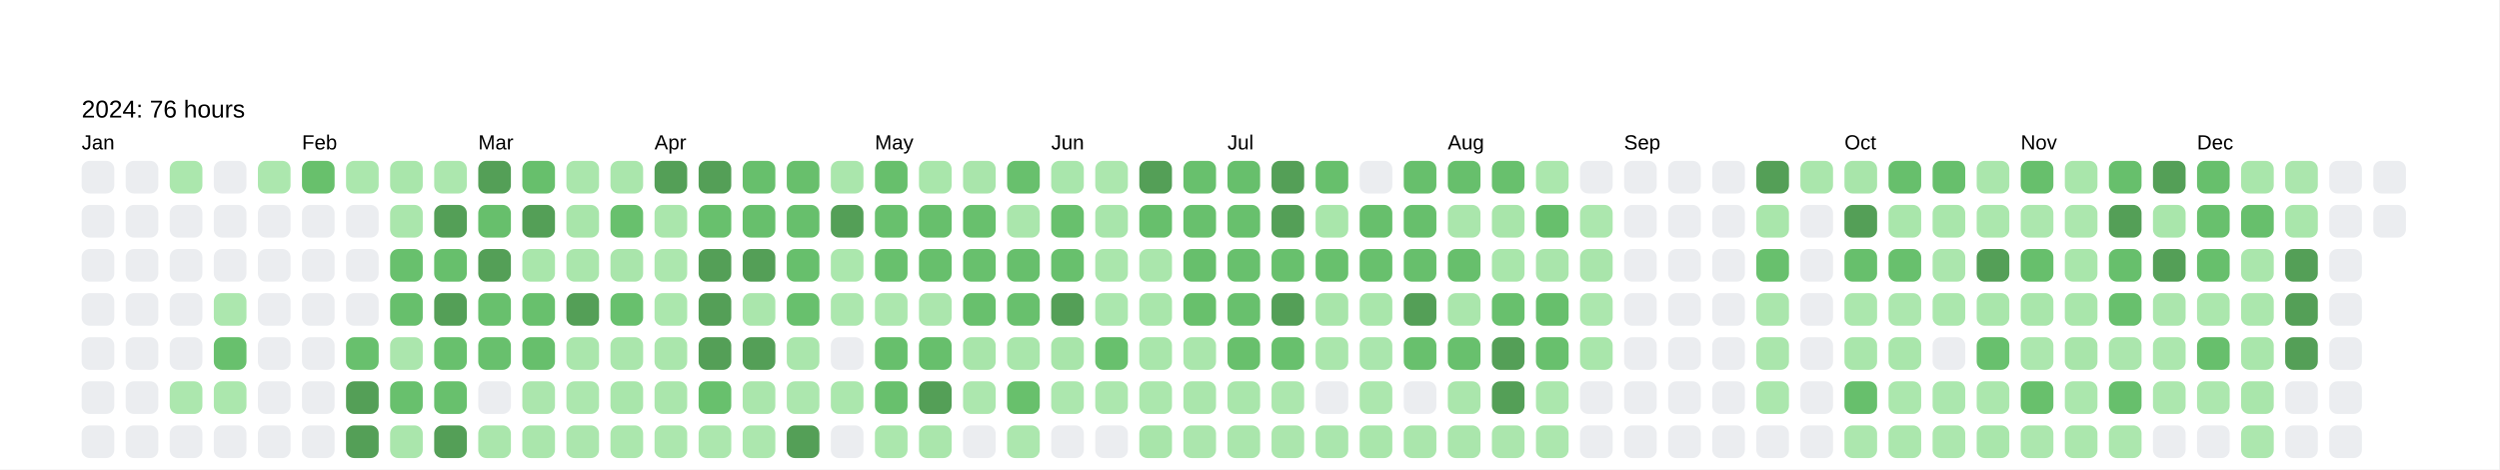
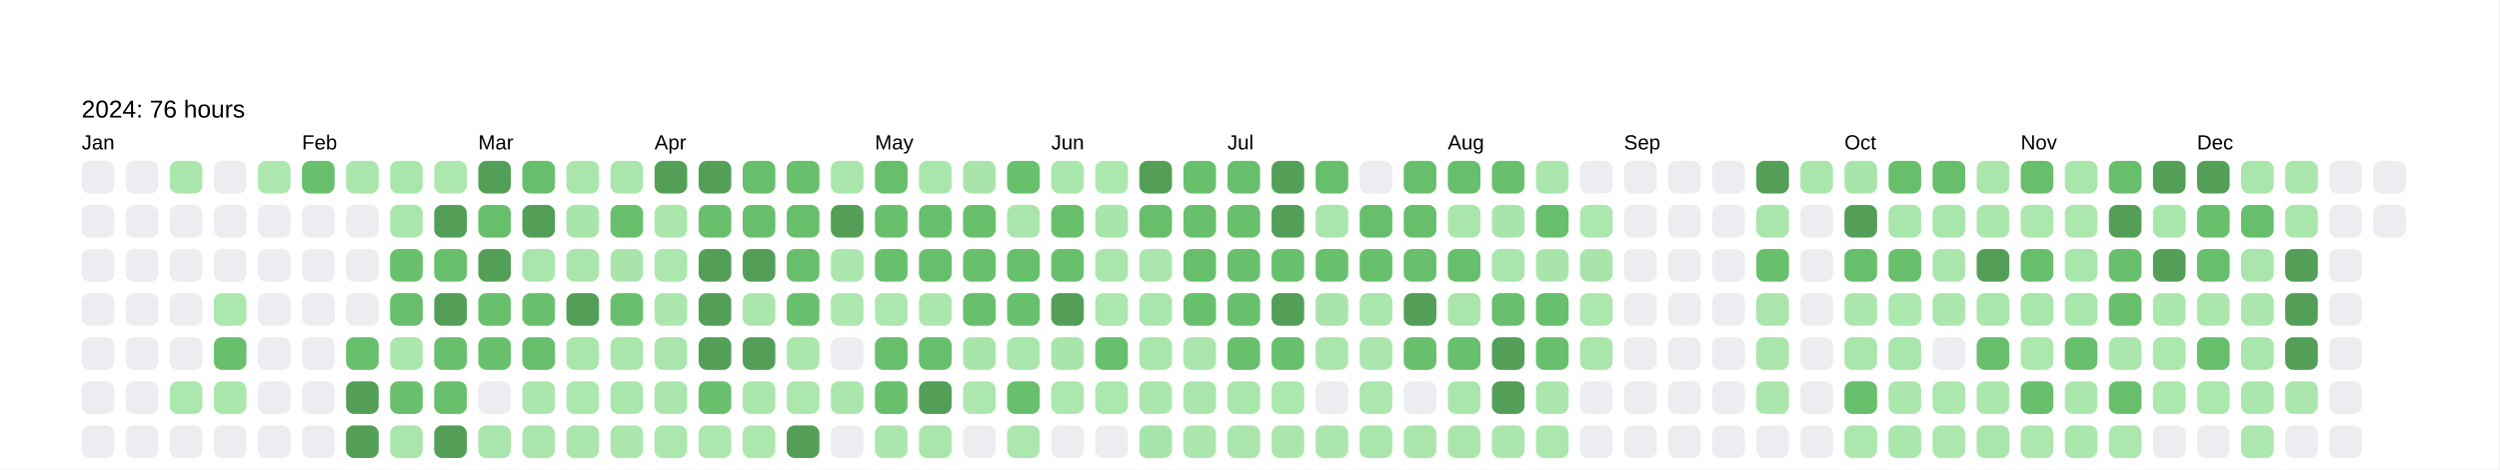
<svg xmlns="http://www.w3.org/2000/svg" baseProfile="full" height="57.5mm" version="1.1" viewBox="0,0,306.2,57.5" width="306.2mm">
  <defs />
  <rect fill="#FFFFFF" height="57.5" width="306.2" x="0" y="0" />
  <text fill="#000000" style="font-size:6px; font-family:Arial; font-weight:bold;" x="10" y="10" />
  <text fill="#000000" style="font-size:3px; font-family:Arial;" x="10" y="14.4">2024: 76 hours</text>
  <text fill="#000000" style="font-size:2.5px; font-family:Arial" x="10" y="18.3">Jan</text>
  <rect fill="#EBEDF0" height="4" rx="1" ry="1" width="4" x="10" y="19.7" />
  <rect fill="#EBEDF0" height="4" rx="1" ry="1" width="4" x="10" y="25.1" />
  <rect fill="#EBEDF0" height="4" rx="1" ry="1" width="4" x="10" y="30.5" />
  <rect fill="#EBEDF0" height="4" rx="1" ry="1" width="4" x="10" y="35.9" />
  <rect fill="#EBEDF0" height="4" rx="1" ry="1" width="4" x="10" y="41.3" />
  <rect fill="#EBEDF0" height="4" rx="1" ry="1" width="4" x="10" y="46.7" />
  <rect fill="#EBEDF0" height="4" rx="1" ry="1" width="4" x="10" y="52.1" />
  <rect fill="#EBEDF0" height="4" rx="1" ry="1" width="4" x="15.4" y="19.7" />
  <rect fill="#EBEDF0" height="4" rx="1" ry="1" width="4" x="15.4" y="25.1" />
  <rect fill="#EBEDF0" height="4" rx="1" ry="1" width="4" x="15.4" y="30.5" />
  <rect fill="#EBEDF0" height="4" rx="1" ry="1" width="4" x="15.4" y="35.9" />
  <rect fill="#EBEDF0" height="4" rx="1" ry="1" width="4" x="15.4" y="41.3" />
  <rect fill="#EBEDF0" height="4" rx="1" ry="1" width="4" x="15.4" y="46.7" />
  <rect fill="#EBEDF0" height="4" rx="1" ry="1" width="4" x="15.4" y="52.1" />
  <rect fill="#abe7ad" height="4" rx="1" ry="1" width="4" x="20.8" y="19.7" />
  <rect fill="#EBEDF0" height="4" rx="1" ry="1" width="4" x="20.8" y="25.1" />
  <rect fill="#EBEDF0" height="4" rx="1" ry="1" width="4" x="20.8" y="30.5" />
  <rect fill="#EBEDF0" height="4" rx="1" ry="1" width="4" x="20.8" y="35.9" />
  <rect fill="#EBEDF0" height="4" rx="1" ry="1" width="4" x="20.8" y="41.3" />
  <rect fill="#ace7ae" height="4" rx="1" ry="1" width="4" x="20.8" y="46.7" />
  <rect fill="#EBEDF0" height="4" rx="1" ry="1" width="4" x="20.8" y="52.1" />
  <rect fill="#EBEDF0" height="4" rx="1" ry="1" width="4" x="26.2" y="19.7" />
  <rect fill="#EBEDF0" height="4" rx="1" ry="1" width="4" x="26.2" y="25.1" />
  <rect fill="#EBEDF0" height="4" rx="1" ry="1" width="4" x="26.2" y="30.5" />
  <rect fill="#ace7ae" height="4" rx="1" ry="1" width="4" x="26.2" y="35.9" />
  <rect fill="#68c06d" height="4" rx="1" ry="1" width="4" x="26.2" y="41.3" />
  <rect fill="#abe7ad" height="4" rx="1" ry="1" width="4" x="26.2" y="46.7" />
  <rect fill="#EBEDF0" height="4" rx="1" ry="1" width="4" x="26.2" y="52.1" />
  <rect fill="#ace7ae" height="4" rx="1" ry="1" width="4" x="31.6" y="19.7" />
  <rect fill="#EBEDF0" height="4" rx="1" ry="1" width="4" x="31.6" y="25.1" />
  <rect fill="#EBEDF0" height="4" rx="1" ry="1" width="4" x="31.6" y="30.5" />
  <rect fill="#EBEDF0" height="4" rx="1" ry="1" width="4" x="31.6" y="35.9" />
  <rect fill="#EBEDF0" height="4" rx="1" ry="1" width="4" x="31.6" y="41.3" />
  <rect fill="#EBEDF0" height="4" rx="1" ry="1" width="4" x="31.6" y="46.7" />
  <rect fill="#EBEDF0" height="4" rx="1" ry="1" width="4" x="31.6" y="52.1" />
  <text fill="#000000" style="font-size:2.5px; font-family:Arial" x="37.0" y="18.3">Feb</text>
  <rect fill="#68c06c" height="4" rx="1" ry="1" width="4" x="37.0" y="19.7" />
  <rect fill="#EBEDF0" height="4" rx="1" ry="1" width="4" x="37.0" y="25.1" />
  <rect fill="#EBEDF0" height="4" rx="1" ry="1" width="4" x="37.0" y="30.5" />
  <rect fill="#EBEDF0" height="4" rx="1" ry="1" width="4" x="37.0" y="35.9" />
  <rect fill="#EBEDF0" height="4" rx="1" ry="1" width="4" x="37.0" y="41.3" />
  <rect fill="#EBEDF0" height="4" rx="1" ry="1" width="4" x="37.0" y="46.7" />
  <rect fill="#EBEDF0" height="4" rx="1" ry="1" width="4" x="37.0" y="52.1" />
  <rect fill="#abe7ad" height="4" rx="1" ry="1" width="4" x="42.4" y="19.7" />
  <rect fill="#EBEDF0" height="4" rx="1" ry="1" width="4" x="42.4" y="25.1" />
  <rect fill="#EBEDF0" height="4" rx="1" ry="1" width="4" x="42.4" y="30.5" />
  <rect fill="#EBEDF0" height="4" rx="1" ry="1" width="4" x="42.4" y="35.9" />
  <rect fill="#68c06d" height="4" rx="1" ry="1" width="4" x="42.4" y="41.3" />
  <rect fill="#549F57" height="4" rx="1" ry="1" width="4" x="42.4" y="46.7" />
  <rect fill="#549F57" height="4" rx="1" ry="1" width="4" x="42.4" y="52.1" />
  <rect fill="#a9e6ab" height="4" rx="1" ry="1" width="4" x="47.8" y="19.7" />
  <rect fill="#aae6ac" height="4" rx="1" ry="1" width="4" x="47.8" y="25.1" />
  <rect fill="#68c06d" height="4" rx="1" ry="1" width="4" x="47.8" y="30.5" />
  <rect fill="#67bf6c" height="4" rx="1" ry="1" width="4" x="47.8" y="35.9" />
  <rect fill="#abe6ad" height="4" rx="1" ry="1" width="4" x="47.8" y="41.3" />
  <rect fill="#68c06d" height="4" rx="1" ry="1" width="4" x="47.8" y="46.7" />
  <rect fill="#aae6ac" height="4" rx="1" ry="1" width="4" x="47.8" y="52.1" />
  <rect fill="#ace7ae" height="4" rx="1" ry="1" width="4" x="53.2" y="19.7" />
  <rect fill="#549F57" height="4" rx="1" ry="1" width="4" x="53.2" y="25.1" />
  <rect fill="#67bf6c" height="4" rx="1" ry="1" width="4" x="53.2" y="30.5" />
  <rect fill="#549F57" height="4" rx="1" ry="1" width="4" x="53.2" y="35.9" />
  <rect fill="#68c06d" height="4" rx="1" ry="1" width="4" x="53.2" y="41.3" />
  <rect fill="#68c06d" height="4" rx="1" ry="1" width="4" x="53.2" y="46.7" />
  <rect fill="#549F57" height="4" rx="1" ry="1" width="4" x="53.2" y="52.1" />
  <text fill="#000000" style="font-size:2.5px; font-family:Arial" x="58.6" y="18.3">Mar</text>
  <rect fill="#549F57" height="4" rx="1" ry="1" width="4" x="58.6" y="19.7" />
  <rect fill="#67bf6c" height="4" rx="1" ry="1" width="4" x="58.6" y="25.1" />
  <rect fill="#549F57" height="4" rx="1" ry="1" width="4" x="58.6" y="30.5" />
  <rect fill="#68c06d" height="4" rx="1" ry="1" width="4" x="58.6" y="35.9" />
  <rect fill="#68c06d" height="4" rx="1" ry="1" width="4" x="58.6" y="41.3" />
  <rect fill="#EBEDF0" height="4" rx="1" ry="1" width="4" x="58.6" y="46.7" />
  <rect fill="#aae6ac" height="4" rx="1" ry="1" width="4" x="58.6" y="52.1" />
  <rect fill="#67bf6c" height="4" rx="1" ry="1" width="4" x="64" y="19.7" />
  <rect fill="#549F57" height="4" rx="1" ry="1" width="4" x="64" y="25.1" />
  <rect fill="#a9e6ab" height="4" rx="1" ry="1" width="4" x="64" y="30.5" />
  <rect fill="#68c06d" height="4" rx="1" ry="1" width="4" x="64" y="35.9" />
  <rect fill="#67bf6c" height="4" rx="1" ry="1" width="4" x="64" y="41.3" />
  <rect fill="#abe6ad" height="4" rx="1" ry="1" width="4" x="64" y="46.7" />
  <rect fill="#aae6ac" height="4" rx="1" ry="1" width="4" x="64" y="52.1" />
  <rect fill="#aae6ac" height="4" rx="1" ry="1" width="4" x="69.4" y="19.7" />
  <rect fill="#a8e5aa" height="4" rx="1" ry="1" width="4" x="69.4" y="25.1" />
  <rect fill="#aae6ac" height="4" rx="1" ry="1" width="4" x="69.4" y="30.5" />
  <rect fill="#549F57" height="4" rx="1" ry="1" width="4" x="69.4" y="35.9" />
  <rect fill="#aae6ac" height="4" rx="1" ry="1" width="4" x="69.4" y="41.3" />
  <rect fill="#ace7ae" height="4" rx="1" ry="1" width="4" x="69.4" y="46.7" />
  <rect fill="#abe6ad" height="4" rx="1" ry="1" width="4" x="69.4" y="52.1" />
  <rect fill="#aae6ac" height="4" rx="1" ry="1" width="4" x="74.8" y="19.7" />
  <rect fill="#68c06d" height="4" rx="1" ry="1" width="4" x="74.8" y="25.1" />
  <rect fill="#a9e5ab" height="4" rx="1" ry="1" width="4" x="74.8" y="30.5" />
  <rect fill="#68c06d" height="4" rx="1" ry="1" width="4" x="74.8" y="35.9" />
  <rect fill="#aae6ac" height="4" rx="1" ry="1" width="4" x="74.8" y="41.3" />
  <rect fill="#a9e6ab" height="4" rx="1" ry="1" width="4" x="74.8" y="46.7" />
  <rect fill="#abe7ad" height="4" rx="1" ry="1" width="4" x="74.8" y="52.1" />
  <text fill="#000000" style="font-size:2.5px; font-family:Arial" x="80.2" y="18.3">Apr</text>
  <rect fill="#549F57" height="4" rx="1" ry="1" width="4" x="80.2" y="19.7" />
  <rect fill="#aae6ac" height="4" rx="1" ry="1" width="4" x="80.2" y="25.1" />
  <rect fill="#ace7ae" height="4" rx="1" ry="1" width="4" x="80.2" y="30.5" />
  <rect fill="#abe7ad" height="4" rx="1" ry="1" width="4" x="80.2" y="35.9" />
  <rect fill="#aae6ac" height="4" rx="1" ry="1" width="4" x="80.2" y="41.3" />
  <rect fill="#aae6ac" height="4" rx="1" ry="1" width="4" x="80.2" y="46.7" />
  <rect fill="#ace7ae" height="4" rx="1" ry="1" width="4" x="80.2" y="52.1" />
  <rect fill="#549F57" height="4" rx="1" ry="1" width="4" x="85.6" y="19.7" />
  <rect fill="#68c06d" height="4" rx="1" ry="1" width="4" x="85.6" y="25.1" />
  <rect fill="#549F57" height="4" rx="1" ry="1" width="4" x="85.6" y="30.5" />
  <rect fill="#549F57" height="4" rx="1" ry="1" width="4" x="85.6" y="35.9" />
  <rect fill="#549F57" height="4" rx="1" ry="1" width="4" x="85.6" y="41.3" />
  <rect fill="#68c06d" height="4" rx="1" ry="1" width="4" x="85.6" y="46.7" />
  <rect fill="#ace7ae" height="4" rx="1" ry="1" width="4" x="85.6" y="52.1" />
  <rect fill="#67bf6c" height="4" rx="1" ry="1" width="4" x="91" y="19.7" />
  <rect fill="#67bf6c" height="4" rx="1" ry="1" width="4" x="91" y="25.1" />
  <rect fill="#549F57" height="4" rx="1" ry="1" width="4" x="91" y="30.5" />
  <rect fill="#aae6ac" height="4" rx="1" ry="1" width="4" x="91" y="35.9" />
  <rect fill="#549F57" height="4" rx="1" ry="1" width="4" x="91" y="41.3" />
  <rect fill="#aae6ac" height="4" rx="1" ry="1" width="4" x="91" y="46.7" />
  <rect fill="#ace7ae" height="4" rx="1" ry="1" width="4" x="91" y="52.1" />
  <rect fill="#68bf6c" height="4" rx="1" ry="1" width="4" x="96.4" y="19.7" />
  <rect fill="#67bf6c" height="4" rx="1" ry="1" width="4" x="96.4" y="25.1" />
  <rect fill="#67bf6c" height="4" rx="1" ry="1" width="4" x="96.4" y="30.5" />
  <rect fill="#68c06d" height="4" rx="1" ry="1" width="4" x="96.4" y="35.9" />
  <rect fill="#aae6ac" height="4" rx="1" ry="1" width="4" x="96.4" y="41.3" />
  <rect fill="#ace7ae" height="4" rx="1" ry="1" width="4" x="96.4" y="46.7" />
  <rect fill="#549F57" height="4" rx="1" ry="1" width="4" x="96.4" y="52.1" />
  <rect fill="#aae6ac" height="4" rx="1" ry="1" width="4" x="101.8" y="19.7" />
  <rect fill="#549F57" height="4" rx="1" ry="1" width="4" x="101.8" y="25.1" />
  <rect fill="#abe7ad" height="4" rx="1" ry="1" width="4" x="101.8" y="30.5" />
  <rect fill="#ace7ae" height="4" rx="1" ry="1" width="4" x="101.8" y="35.9" />
  <rect fill="#EBEDF0" height="4" rx="1" ry="1" width="4" x="101.8" y="41.3" />
  <rect fill="#abe7ad" height="4" rx="1" ry="1" width="4" x="101.8" y="46.7" />
  <rect fill="#EBEDF0" height="4" rx="1" ry="1" width="4" x="101.8" y="52.1" />
  <text fill="#000000" style="font-size:2.5px; font-family:Arial" x="107.2" y="18.3">May</text>
  <rect fill="#67bf6c" height="4" rx="1" ry="1" width="4" x="107.2" y="19.7" />
  <rect fill="#68c06d" height="4" rx="1" ry="1" width="4" x="107.2" y="25.1" />
  <rect fill="#68c06d" height="4" rx="1" ry="1" width="4" x="107.2" y="30.5" />
  <rect fill="#ace7ae" height="4" rx="1" ry="1" width="4" x="107.2" y="35.9" />
  <rect fill="#67bf6c" height="4" rx="1" ry="1" width="4" x="107.2" y="41.3" />
  <rect fill="#68c06d" height="4" rx="1" ry="1" width="4" x="107.2" y="46.7" />
  <rect fill="#abe7ad" height="4" rx="1" ry="1" width="4" x="107.2" y="52.1" />
  <rect fill="#a9e6ab" height="4" rx="1" ry="1" width="4" x="112.6" y="19.7" />
  <rect fill="#67bf6c" height="4" rx="1" ry="1" width="4" x="112.6" y="25.1" />
  <rect fill="#67bf6c" height="4" rx="1" ry="1" width="4" x="112.6" y="30.5" />
  <rect fill="#abe6ad" height="4" rx="1" ry="1" width="4" x="112.6" y="35.9" />
  <rect fill="#67bf6c" height="4" rx="1" ry="1" width="4" x="112.6" y="41.3" />
  <rect fill="#549F57" height="4" rx="1" ry="1" width="4" x="112.6" y="46.7" />
  <rect fill="#aae6ac" height="4" rx="1" ry="1" width="4" x="112.6" y="52.1" />
  <rect fill="#a9e5ab" height="4" rx="1" ry="1" width="4" x="118" y="19.7" />
  <rect fill="#68c06d" height="4" rx="1" ry="1" width="4" x="118" y="25.1" />
  <rect fill="#68c06d" height="4" rx="1" ry="1" width="4" x="118" y="30.5" />
  <rect fill="#68c06d" height="4" rx="1" ry="1" width="4" x="118" y="35.9" />
  <rect fill="#a8e5aa" height="4" rx="1" ry="1" width="4" x="118" y="41.3" />
  <rect fill="#ace7ae" height="4" rx="1" ry="1" width="4" x="118" y="46.7" />
  <rect fill="#EBEDF0" height="4" rx="1" ry="1" width="4" x="118" y="52.1" />
  <rect fill="#68c06d" height="4" rx="1" ry="1" width="4" x="123.4" y="19.7" />
  <rect fill="#aae6ac" height="4" rx="1" ry="1" width="4" x="123.4" y="25.1" />
  <rect fill="#67bf6c" height="4" rx="1" ry="1" width="4" x="123.4" y="30.5" />
  <rect fill="#68c06d" height="4" rx="1" ry="1" width="4" x="123.4" y="35.9" />
  <rect fill="#a9e6ab" height="4" rx="1" ry="1" width="4" x="123.4" y="41.3" />
  <rect fill="#68c06c" height="4" rx="1" ry="1" width="4" x="123.4" y="46.7" />
  <rect fill="#ace7ae" height="4" rx="1" ry="1" width="4" x="123.4" y="52.1" />
  <text fill="#000000" style="font-size:2.5px; font-family:Arial" x="128.8" y="18.3">Jun</text>
  <rect fill="#a9e6ac" height="4" rx="1" ry="1" width="4" x="128.8" y="19.7" />
  <rect fill="#68c06d" height="4" rx="1" ry="1" width="4" x="128.8" y="25.1" />
  <rect fill="#68c06d" height="4" rx="1" ry="1" width="4" x="128.8" y="30.5" />
  <rect fill="#549F57" height="4" rx="1" ry="1" width="4" x="128.8" y="35.9" />
  <rect fill="#a8e5aa" height="4" rx="1" ry="1" width="4" x="128.8" y="41.3" />
  <rect fill="#ace7ae" height="4" rx="1" ry="1" width="4" x="128.8" y="46.7" />
  <rect fill="#EBEDF0" height="4" rx="1" ry="1" width="4" x="128.8" y="52.1" />
  <rect fill="#ace7ae" height="4" rx="1" ry="1" width="4" x="134.2" y="19.7" />
  <rect fill="#a8e5ab" height="4" rx="1" ry="1" width="4" x="134.2" y="25.1" />
  <rect fill="#aae6ac" height="4" rx="1" ry="1" width="4" x="134.2" y="30.5" />
  <rect fill="#abe7ae" height="4" rx="1" ry="1" width="4" x="134.2" y="35.9" />
  <rect fill="#68c06d" height="4" rx="1" ry="1" width="4" x="134.2" y="41.3" />
  <rect fill="#ace7ae" height="4" rx="1" ry="1" width="4" x="134.2" y="46.7" />
  <rect fill="#EBEDF0" height="4" rx="1" ry="1" width="4" x="134.2" y="52.1" />
  <rect fill="#549F57" height="4" rx="1" ry="1" width="4" x="139.6" y="19.7" />
  <rect fill="#67bf6c" height="4" rx="1" ry="1" width="4" x="139.6" y="25.1" />
  <rect fill="#aae6ac" height="4" rx="1" ry="1" width="4" x="139.6" y="30.5" />
  <rect fill="#a9e6ab" height="4" rx="1" ry="1" width="4" x="139.6" y="35.9" />
  <rect fill="#a9e6ab" height="4" rx="1" ry="1" width="4" x="139.6" y="41.3" />
  <rect fill="#abe7ad" height="4" rx="1" ry="1" width="4" x="139.6" y="46.7" />
  <rect fill="#a8e5aa" height="4" rx="1" ry="1" width="4" x="139.6" y="52.1" />
  <rect fill="#68c06d" height="4" rx="1" ry="1" width="4" x="145" y="19.7" />
  <rect fill="#68c06d" height="4" rx="1" ry="1" width="4" x="145" y="25.1" />
  <rect fill="#67bf6c" height="4" rx="1" ry="1" width="4" x="145" y="30.5" />
  <rect fill="#68c06c" height="4" rx="1" ry="1" width="4" x="145" y="35.9" />
  <rect fill="#aae6ac" height="4" rx="1" ry="1" width="4" x="145" y="41.3" />
  <rect fill="#aae6ac" height="4" rx="1" ry="1" width="4" x="145" y="46.7" />
  <rect fill="#abe6ad" height="4" rx="1" ry="1" width="4" x="145" y="52.1" />
  <text fill="#000000" style="font-size:2.5px; font-family:Arial" x="150.4" y="18.3">Jul</text>
  <rect fill="#67bf6c" height="4" rx="1" ry="1" width="4" x="150.4" y="19.7" />
  <rect fill="#68c06d" height="4" rx="1" ry="1" width="4" x="150.4" y="25.1" />
  <rect fill="#68c06d" height="4" rx="1" ry="1" width="4" x="150.4" y="30.5" />
  <rect fill="#68c06d" height="4" rx="1" ry="1" width="4" x="150.4" y="35.9" />
  <rect fill="#68c06c" height="4" rx="1" ry="1" width="4" x="150.4" y="41.3" />
  <rect fill="#a9e6ab" height="4" rx="1" ry="1" width="4" x="150.4" y="46.7" />
  <rect fill="#aae6ac" height="4" rx="1" ry="1" width="4" x="150.4" y="52.1" />
  <rect fill="#549F57" height="4" rx="1" ry="1" width="4" x="155.8" y="19.7" />
  <rect fill="#549F57" height="4" rx="1" ry="1" width="4" x="155.8" y="25.1" />
  <rect fill="#68c06d" height="4" rx="1" ry="1" width="4" x="155.8" y="30.5" />
  <rect fill="#549F57" height="4" rx="1" ry="1" width="4" x="155.8" y="35.9" />
  <rect fill="#68c06d" height="4" rx="1" ry="1" width="4" x="155.8" y="41.3" />
  <rect fill="#ace7ae" height="4" rx="1" ry="1" width="4" x="155.8" y="46.7" />
  <rect fill="#abe6ad" height="4" rx="1" ry="1" width="4" x="155.8" y="52.1" />
  <rect fill="#67bf6c" height="4" rx="1" ry="1" width="4" x="161.2" y="19.7" />
  <rect fill="#a9e6ab" height="4" rx="1" ry="1" width="4" x="161.2" y="25.1" />
  <rect fill="#68c06d" height="4" rx="1" ry="1" width="4" x="161.2" y="30.5" />
  <rect fill="#a8e5aa" height="4" rx="1" ry="1" width="4" x="161.2" y="35.9" />
  <rect fill="#aae6ac" height="4" rx="1" ry="1" width="4" x="161.2" y="41.3" />
  <rect fill="#EBEDF0" height="4" rx="1" ry="1" width="4" x="161.2" y="46.7" />
  <rect fill="#aae6ad" height="4" rx="1" ry="1" width="4" x="161.2" y="52.1" />
  <rect fill="#EBEDF0" height="4" rx="1" ry="1" width="4" x="166.6" y="19.7" />
  <rect fill="#67bf6c" height="4" rx="1" ry="1" width="4" x="166.6" y="25.1" />
  <rect fill="#68c06d" height="4" rx="1" ry="1" width="4" x="166.6" y="30.5" />
  <rect fill="#a9e6ab" height="4" rx="1" ry="1" width="4" x="166.6" y="35.9" />
  <rect fill="#aae6ad" height="4" rx="1" ry="1" width="4" x="166.6" y="41.3" />
  <rect fill="#ace7ae" height="4" rx="1" ry="1" width="4" x="166.6" y="46.7" />
  <rect fill="#a9e6ab" height="4" rx="1" ry="1" width="4" x="166.6" y="52.1" />
  <rect fill="#67bf6c" height="4" rx="1" ry="1" width="4" x="172" y="19.7" />
  <rect fill="#67bf6c" height="4" rx="1" ry="1" width="4" x="172" y="25.1" />
  <rect fill="#67bf6c" height="4" rx="1" ry="1" width="4" x="172" y="30.5" />
  <rect fill="#549F57" height="4" rx="1" ry="1" width="4" x="172" y="35.9" />
  <rect fill="#68c06d" height="4" rx="1" ry="1" width="4" x="172" y="41.3" />
  <rect fill="#EBEDF0" height="4" rx="1" ry="1" width="4" x="172" y="46.7" />
  <rect fill="#aae6ac" height="4" rx="1" ry="1" width="4" x="172" y="52.1" />
  <text fill="#000000" style="font-size:2.5px; font-family:Arial" x="177.4" y="18.3">Aug</text>
  <rect fill="#67bf6c" height="4" rx="1" ry="1" width="4" x="177.4" y="19.7" />
  <rect fill="#aae6ac" height="4" rx="1" ry="1" width="4" x="177.4" y="25.1" />
  <rect fill="#67bf6c" height="4" rx="1" ry="1" width="4" x="177.4" y="30.5" />
  <rect fill="#aae6ac" height="4" rx="1" ry="1" width="4" x="177.4" y="35.9" />
  <rect fill="#68c06d" height="4" rx="1" ry="1" width="4" x="177.4" y="41.3" />
  <rect fill="#aae6ac" height="4" rx="1" ry="1" width="4" x="177.4" y="46.7" />
  <rect fill="#aae6ac" height="4" rx="1" ry="1" width="4" x="177.4" y="52.1" />
  <rect fill="#68c06d" height="4" rx="1" ry="1" width="4" x="182.8" y="19.7" />
  <rect fill="#a8e5aa" height="4" rx="1" ry="1" width="4" x="182.8" y="25.1" />
  <rect fill="#a9e6ab" height="4" rx="1" ry="1" width="4" x="182.8" y="30.5" />
  <rect fill="#68c06d" height="4" rx="1" ry="1" width="4" x="182.8" y="35.9" />
  <rect fill="#549F57" height="4" rx="1" ry="1" width="4" x="182.8" y="41.3" />
  <rect fill="#549F57" height="4" rx="1" ry="1" width="4" x="182.8" y="46.7" />
  <rect fill="#abe6ad" height="4" rx="1" ry="1" width="4" x="182.8" y="52.1" />
  <rect fill="#abe7ad" height="4" rx="1" ry="1" width="4" x="188.2" y="19.7" />
  <rect fill="#67bf6c" height="4" rx="1" ry="1" width="4" x="188.2" y="25.1" />
  <rect fill="#a9e5ab" height="4" rx="1" ry="1" width="4" x="188.2" y="30.5" />
  <rect fill="#67bf6c" height="4" rx="1" ry="1" width="4" x="188.2" y="35.9" />
  <rect fill="#68c06d" height="4" rx="1" ry="1" width="4" x="188.2" y="41.3" />
  <rect fill="#abe7ad" height="4" rx="1" ry="1" width="4" x="188.2" y="46.7" />
  <rect fill="#ace7ae" height="4" rx="1" ry="1" width="4" x="188.2" y="52.1" />
  <rect fill="#EBEDF0" height="4" rx="1" ry="1" width="4" x="193.6" y="19.7" />
  <rect fill="#ace7ae" height="4" rx="1" ry="1" width="4" x="193.6" y="25.1" />
  <rect fill="#a9e5ab" height="4" rx="1" ry="1" width="4" x="193.6" y="30.5" />
  <rect fill="#ace7ae" height="4" rx="1" ry="1" width="4" x="193.6" y="35.9" />
  <rect fill="#a9e6ab" height="4" rx="1" ry="1" width="4" x="193.6" y="41.3" />
  <rect fill="#EBEDF0" height="4" rx="1" ry="1" width="4" x="193.6" y="46.7" />
  <rect fill="#EBEDF0" height="4" rx="1" ry="1" width="4" x="193.6" y="52.1" />
  <text fill="#000000" style="font-size:2.5px; font-family:Arial" x="199" y="18.3">Sep</text>
  <rect fill="#EBEDF0" height="4" rx="1" ry="1" width="4" x="199" y="19.7" />
  <rect fill="#EBEDF0" height="4" rx="1" ry="1" width="4" x="199" y="25.1" />
  <rect fill="#EBEDF0" height="4" rx="1" ry="1" width="4" x="199" y="30.5" />
  <rect fill="#EBEDF0" height="4" rx="1" ry="1" width="4" x="199" y="35.9" />
  <rect fill="#EBEDF0" height="4" rx="1" ry="1" width="4" x="199" y="41.3" />
  <rect fill="#EBEDF0" height="4" rx="1" ry="1" width="4" x="199" y="46.7" />
  <rect fill="#EBEDF0" height="4" rx="1" ry="1" width="4" x="199" y="52.1" />
  <rect fill="#EBEDF0" height="4" rx="1" ry="1" width="4" x="204.4" y="19.7" />
  <rect fill="#EBEDF0" height="4" rx="1" ry="1" width="4" x="204.4" y="25.1" />
  <rect fill="#EBEDF0" height="4" rx="1" ry="1" width="4" x="204.4" y="30.5" />
  <rect fill="#EBEDF0" height="4" rx="1" ry="1" width="4" x="204.4" y="35.9" />
  <rect fill="#EBEDF0" height="4" rx="1" ry="1" width="4" x="204.4" y="41.3" />
  <rect fill="#EBEDF0" height="4" rx="1" ry="1" width="4" x="204.4" y="46.7" />
  <rect fill="#EBEDF0" height="4" rx="1" ry="1" width="4" x="204.4" y="52.1" />
  <rect fill="#EBEDF0" height="4" rx="1" ry="1" width="4" x="209.8" y="19.7" />
  <rect fill="#EBEDF0" height="4" rx="1" ry="1" width="4" x="209.8" y="25.1" />
  <rect fill="#EBEDF0" height="4" rx="1" ry="1" width="4" x="209.8" y="30.5" />
  <rect fill="#EBEDF0" height="4" rx="1" ry="1" width="4" x="209.8" y="35.9" />
  <rect fill="#EBEDF0" height="4" rx="1" ry="1" width="4" x="209.8" y="41.3" />
  <rect fill="#EBEDF0" height="4" rx="1" ry="1" width="4" x="209.8" y="46.7" />
  <rect fill="#EBEDF0" height="4" rx="1" ry="1" width="4" x="209.8" y="52.1" />
  <rect fill="#549F57" height="4" rx="1" ry="1" width="4" x="215.2" y="19.7" />
  <rect fill="#a9e6ab" height="4" rx="1" ry="1" width="4" x="215.2" y="25.1" />
  <rect fill="#68c06d" height="4" rx="1" ry="1" width="4" x="215.2" y="30.5" />
  <rect fill="#aae6ac" height="4" rx="1" ry="1" width="4" x="215.2" y="35.9" />
  <rect fill="#aae6ac" height="4" rx="1" ry="1" width="4" x="215.2" y="41.3" />
  <rect fill="#abe7ad" height="4" rx="1" ry="1" width="4" x="215.2" y="46.7" />
  <rect fill="#EBEDF0" height="4" rx="1" ry="1" width="4" x="215.2" y="52.1" />
  <rect fill="#aae6ac" height="4" rx="1" ry="1" width="4" x="220.6" y="19.7" />
  <rect fill="#EBEDF0" height="4" rx="1" ry="1" width="4" x="220.6" y="25.1" />
  <rect fill="#EBEDF0" height="4" rx="1" ry="1" width="4" x="220.6" y="30.5" />
  <rect fill="#EBEDF0" height="4" rx="1" ry="1" width="4" x="220.6" y="35.9" />
  <rect fill="#EBEDF0" height="4" rx="1" ry="1" width="4" x="220.6" y="41.3" />
  <rect fill="#EBEDF0" height="4" rx="1" ry="1" width="4" x="220.6" y="46.7" />
  <rect fill="#EBEDF0" height="4" rx="1" ry="1" width="4" x="220.6" y="52.1" />
  <text fill="#000000" style="font-size:2.5px; font-family:Arial" x="226" y="18.3">Oct</text>
  <rect fill="#a8e5aa" height="4" rx="1" ry="1" width="4" x="226" y="19.7" />
  <rect fill="#549F57" height="4" rx="1" ry="1" width="4" x="226" y="25.1" />
  <rect fill="#67bf6c" height="4" rx="1" ry="1" width="4" x="226" y="30.5" />
  <rect fill="#abe7ad" height="4" rx="1" ry="1" width="4" x="226" y="35.9" />
  <rect fill="#a9e6ab" height="4" rx="1" ry="1" width="4" x="226" y="41.3" />
  <rect fill="#67bf6c" height="4" rx="1" ry="1" width="4" x="226" y="46.7" />
  <rect fill="#ace7ae" height="4" rx="1" ry="1" width="4" x="226" y="52.1" />
  <rect fill="#67bf6c" height="4" rx="1" ry="1" width="4" x="231.4" y="19.7" />
  <rect fill="#a9e6ab" height="4" rx="1" ry="1" width="4" x="231.4" y="25.1" />
  <rect fill="#68c06d" height="4" rx="1" ry="1" width="4" x="231.4" y="30.5" />
  <rect fill="#ace7ae" height="4" rx="1" ry="1" width="4" x="231.4" y="35.9" />
  <rect fill="#a9e6ab" height="4" rx="1" ry="1" width="4" x="231.4" y="41.3" />
  <rect fill="#abe7ad" height="4" rx="1" ry="1" width="4" x="231.4" y="46.7" />
  <rect fill="#abe7ad" height="4" rx="1" ry="1" width="4" x="231.4" y="52.1" />
  <rect fill="#67bf6c" height="4" rx="1" ry="1" width="4" x="236.8" y="19.7" />
  <rect fill="#a9e6ab" height="4" rx="1" ry="1" width="4" x="236.8" y="25.1" />
  <rect fill="#abe6ad" height="4" rx="1" ry="1" width="4" x="236.8" y="30.5" />
  <rect fill="#abe7ad" height="4" rx="1" ry="1" width="4" x="236.8" y="35.9" />
  <rect fill="#EBEDF0" height="4" rx="1" ry="1" width="4" x="236.8" y="41.3" />
  <rect fill="#abe7ae" height="4" rx="1" ry="1" width="4" x="236.8" y="46.7" />
  <rect fill="#ace7ae" height="4" rx="1" ry="1" width="4" x="236.8" y="52.1" />
  <rect fill="#aae6ac" height="4" rx="1" ry="1" width="4" x="242.2" y="19.7" />
  <rect fill="#abe7ad" height="4" rx="1" ry="1" width="4" x="242.2" y="25.1" />
  <rect fill="#549F57" height="4" rx="1" ry="1" width="4" x="242.2" y="30.5" />
  <rect fill="#a9e6ab" height="4" rx="1" ry="1" width="4" x="242.2" y="35.9" />
  <rect fill="#68c06d" height="4" rx="1" ry="1" width="4" x="242.2" y="41.3" />
  <rect fill="#abe7ad" height="4" rx="1" ry="1" width="4" x="242.2" y="46.7" />
  <rect fill="#a9e6ab" height="4" rx="1" ry="1" width="4" x="242.2" y="52.1" />
  <text fill="#000000" style="font-size:2.5px; font-family:Arial" x="247.6" y="18.3">Nov</text>
  <rect fill="#67bf6c" height="4" rx="1" ry="1" width="4" x="247.6" y="19.7" />
  <rect fill="#ace7ae" height="4" rx="1" ry="1" width="4" x="247.6" y="25.1" />
  <rect fill="#67bf6c" height="4" rx="1" ry="1" width="4" x="247.6" y="30.5" />
  <rect fill="#a9e6ab" height="4" rx="1" ry="1" width="4" x="247.6" y="35.9" />
  <rect fill="#ace7ae" height="4" rx="1" ry="1" width="4" x="247.6" y="41.3" />
  <rect fill="#68c06c" height="4" rx="1" ry="1" width="4" x="247.6" y="46.7" />
  <rect fill="#ace7ae" height="4" rx="1" ry="1" width="4" x="247.6" y="52.1" />
  <rect fill="#a9e6ab" height="4" rx="1" ry="1" width="4" x="253" y="19.7" />
  <rect fill="#ace7ae" height="4" rx="1" ry="1" width="4" x="253" y="25.1" />
  <rect fill="#a9e6ab" height="4" rx="1" ry="1" width="4" x="253" y="30.5" />
  <rect fill="#a9e6ab" height="4" rx="1" ry="1" width="4" x="253" y="35.9" />
-   <rect fill="#a8e5aa" height="4" rx="1" ry="1" width="4" x="253" y="41.3" />
+   <rect fill="#68c06d" height="4" rx="1" ry="1" width="4" x="253" y="41.3" />
  <rect fill="#abe7ad" height="4" rx="1" ry="1" width="4" x="253" y="46.7" />
  <rect fill="#abe7ad" height="4" rx="1" ry="1" width="4" x="253" y="52.1" />
  <rect fill="#67bf6c" height="4" rx="1" ry="1" width="4" x="258.4" y="19.7" />
  <rect fill="#549F57" height="4" rx="1" ry="1" width="4" x="258.4" y="25.1" />
  <rect fill="#67bf6c" height="4" rx="1" ry="1" width="4" x="258.4" y="30.5" />
  <rect fill="#68c06d" height="4" rx="1" ry="1" width="4" x="258.4" y="35.9" />
  <rect fill="#abe6ad" height="4" rx="1" ry="1" width="4" x="258.4" y="41.3" />
  <rect fill="#67bf6c" height="4" rx="1" ry="1" width="4" x="258.4" y="46.7" />
  <rect fill="#ace7ae" height="4" rx="1" ry="1" width="4" x="258.4" y="52.1" />
  <rect fill="#549F57" height="4" rx="1" ry="1" width="4" x="263.8" y="19.7" />
  <rect fill="#a9e6ab" height="4" rx="1" ry="1" width="4" x="263.8" y="25.1" />
  <rect fill="#549F57" height="4" rx="1" ry="1" width="4" x="263.8" y="30.5" />
  <rect fill="#abe6ad" height="4" rx="1" ry="1" width="4" x="263.8" y="35.9" />
  <rect fill="#ace7ae" height="4" rx="1" ry="1" width="4" x="263.8" y="41.3" />
  <rect fill="#ace7ae" height="4" rx="1" ry="1" width="4" x="263.8" y="46.7" />
  <rect fill="#EBEDF0" height="4" rx="1" ry="1" width="4" x="263.8" y="52.1" />
  <text fill="#000000" style="font-size:2.5px; font-family:Arial" x="269.2" y="18.3">Dec</text>
-   <rect fill="#67bf6c" height="4" rx="1" ry="1" width="4" x="269.2" y="19.7" />
+   <rect fill="#549F57" height="4" rx="1" ry="1" width="4" x="269.2" y="19.7" />
  <rect fill="#68c06d" height="4" rx="1" ry="1" width="4" x="269.2" y="25.1" />
  <rect fill="#67bf6c" height="4" rx="1" ry="1" width="4" x="269.2" y="30.5" />
  <rect fill="#abe7ad" height="4" rx="1" ry="1" width="4" x="269.2" y="35.9" />
  <rect fill="#67bf6c" height="4" rx="1" ry="1" width="4" x="269.2" y="41.3" />
  <rect fill="#ace7ae" height="4" rx="1" ry="1" width="4" x="269.2" y="46.7" />
  <rect fill="#EBEDF0" height="4" rx="1" ry="1" width="4" x="269.2" y="52.1" />
  <rect fill="#a9e6ab" height="4" rx="1" ry="1" width="4" x="274.6" y="19.7" />
  <rect fill="#67bf6c" height="4" rx="1" ry="1" width="4" x="274.6" y="25.1" />
  <rect fill="#aae6ac" height="4" rx="1" ry="1" width="4" x="274.6" y="30.5" />
  <rect fill="#abe7ad" height="4" rx="1" ry="1" width="4" x="274.6" y="35.9" />
  <rect fill="#a9e6ab" height="4" rx="1" ry="1" width="4" x="274.6" y="41.3" />
  <rect fill="#a9e6ab" height="4" rx="1" ry="1" width="4" x="274.6" y="46.7" />
  <rect fill="#ace7ae" height="4" rx="1" ry="1" width="4" x="274.6" y="52.1" />
  <rect fill="#abe6ad" height="4" rx="1" ry="1" width="4" x="280" y="19.7" />
  <rect fill="#a9e6ab" height="4" rx="1" ry="1" width="4" x="280" y="25.1" />
  <rect fill="#549F57" height="4" rx="1" ry="1" width="4" x="280" y="30.5" />
  <rect fill="#549F57" height="4" rx="1" ry="1" width="4" x="280" y="35.9" />
  <rect fill="#549F57" height="4" rx="1" ry="1" width="4" x="280" y="41.3" />
-   <rect fill="#EBEDF0" height="4" rx="1" ry="1" width="4" x="280" y="46.7" />
+   <rect fill="#abe6ad" height="4" rx="1" ry="1" width="4" x="280" y="46.7" />
  <rect fill="#EBEDF0" height="4" rx="1" ry="1" width="4" x="280" y="52.1" />
  <rect fill="#EBEDF0" height="4" rx="1" ry="1" width="4" x="285.4" y="19.7" />
  <rect fill="#EBEDF0" height="4" rx="1" ry="1" width="4" x="285.4" y="25.1" />
  <rect fill="#EBEDF0" height="4" rx="1" ry="1" width="4" x="285.4" y="30.5" />
  <rect fill="#EBEDF0" height="4" rx="1" ry="1" width="4" x="285.4" y="35.9" />
  <rect fill="#EBEDF0" height="4" rx="1" ry="1" width="4" x="285.4" y="41.3" />
  <rect fill="#EBEDF0" height="4" rx="1" ry="1" width="4" x="285.4" y="46.7" />
  <rect fill="#EBEDF0" height="4" rx="1" ry="1" width="4" x="285.4" y="52.1" />
  <rect fill="#EBEDF0" height="4" rx="1" ry="1" width="4" x="290.8" y="19.7" />
  <rect fill="#EBEDF0" height="4" rx="1" ry="1" width="4" x="290.8" y="25.1" />
</svg>
